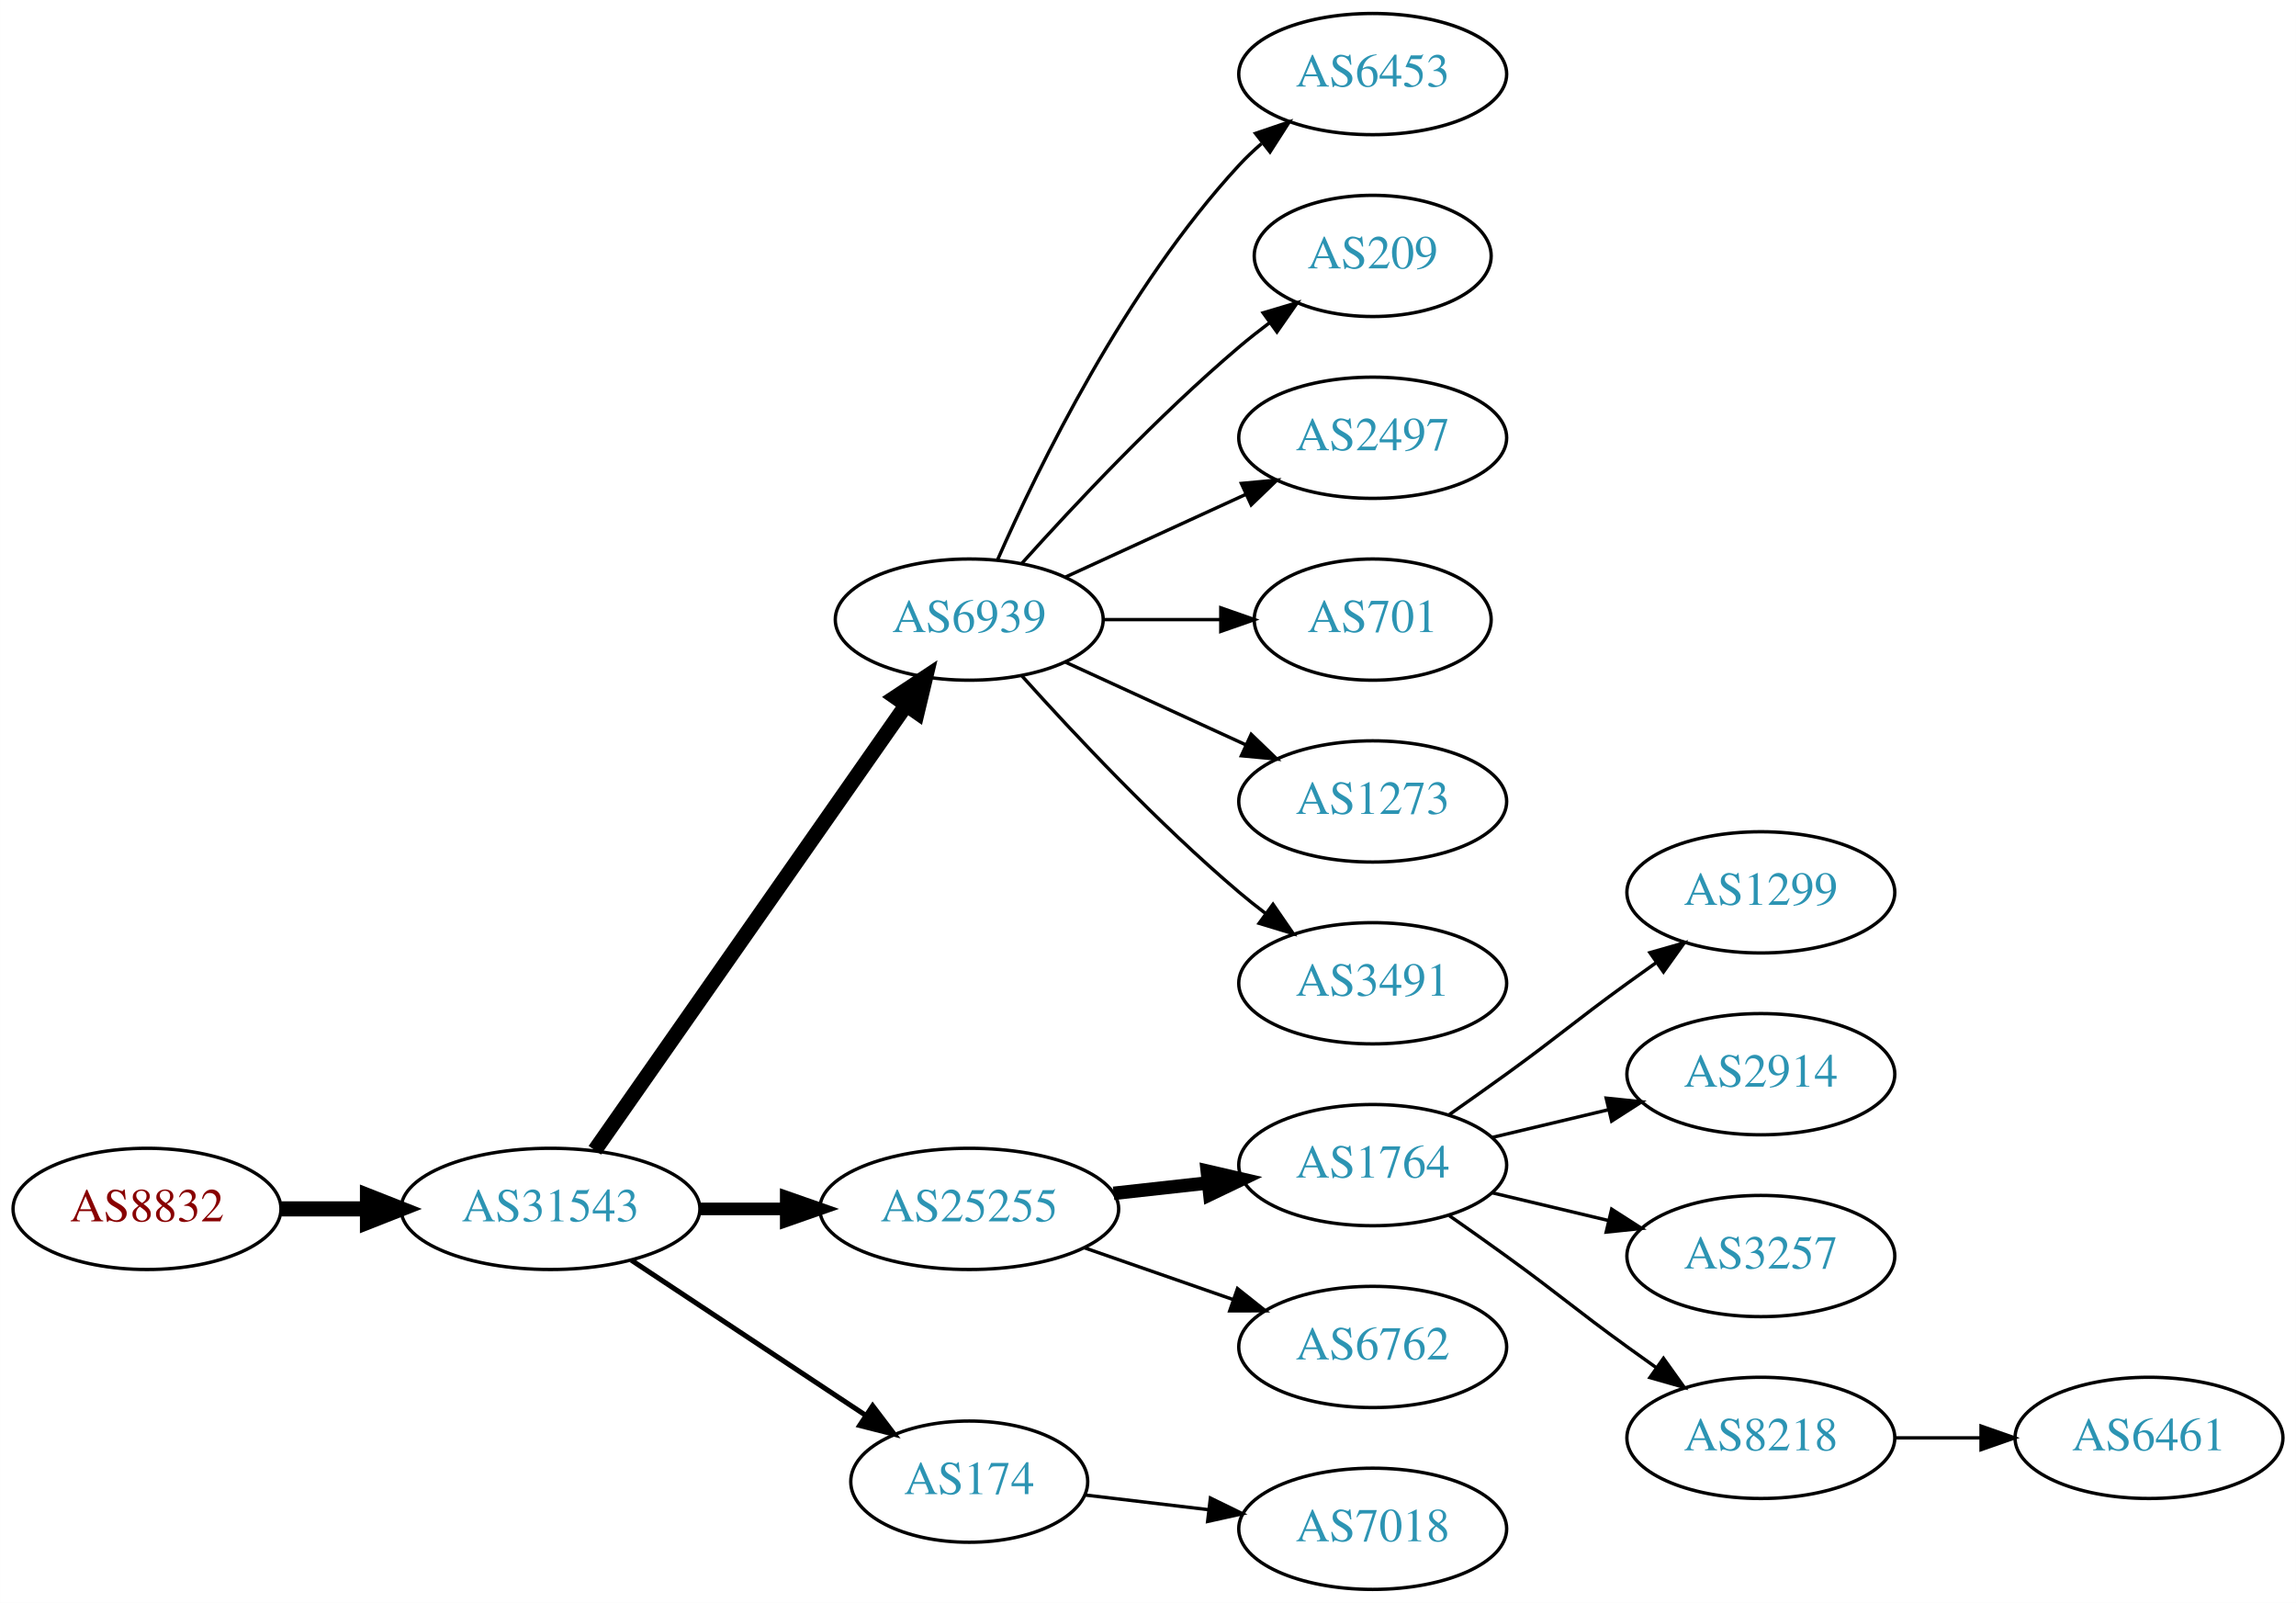
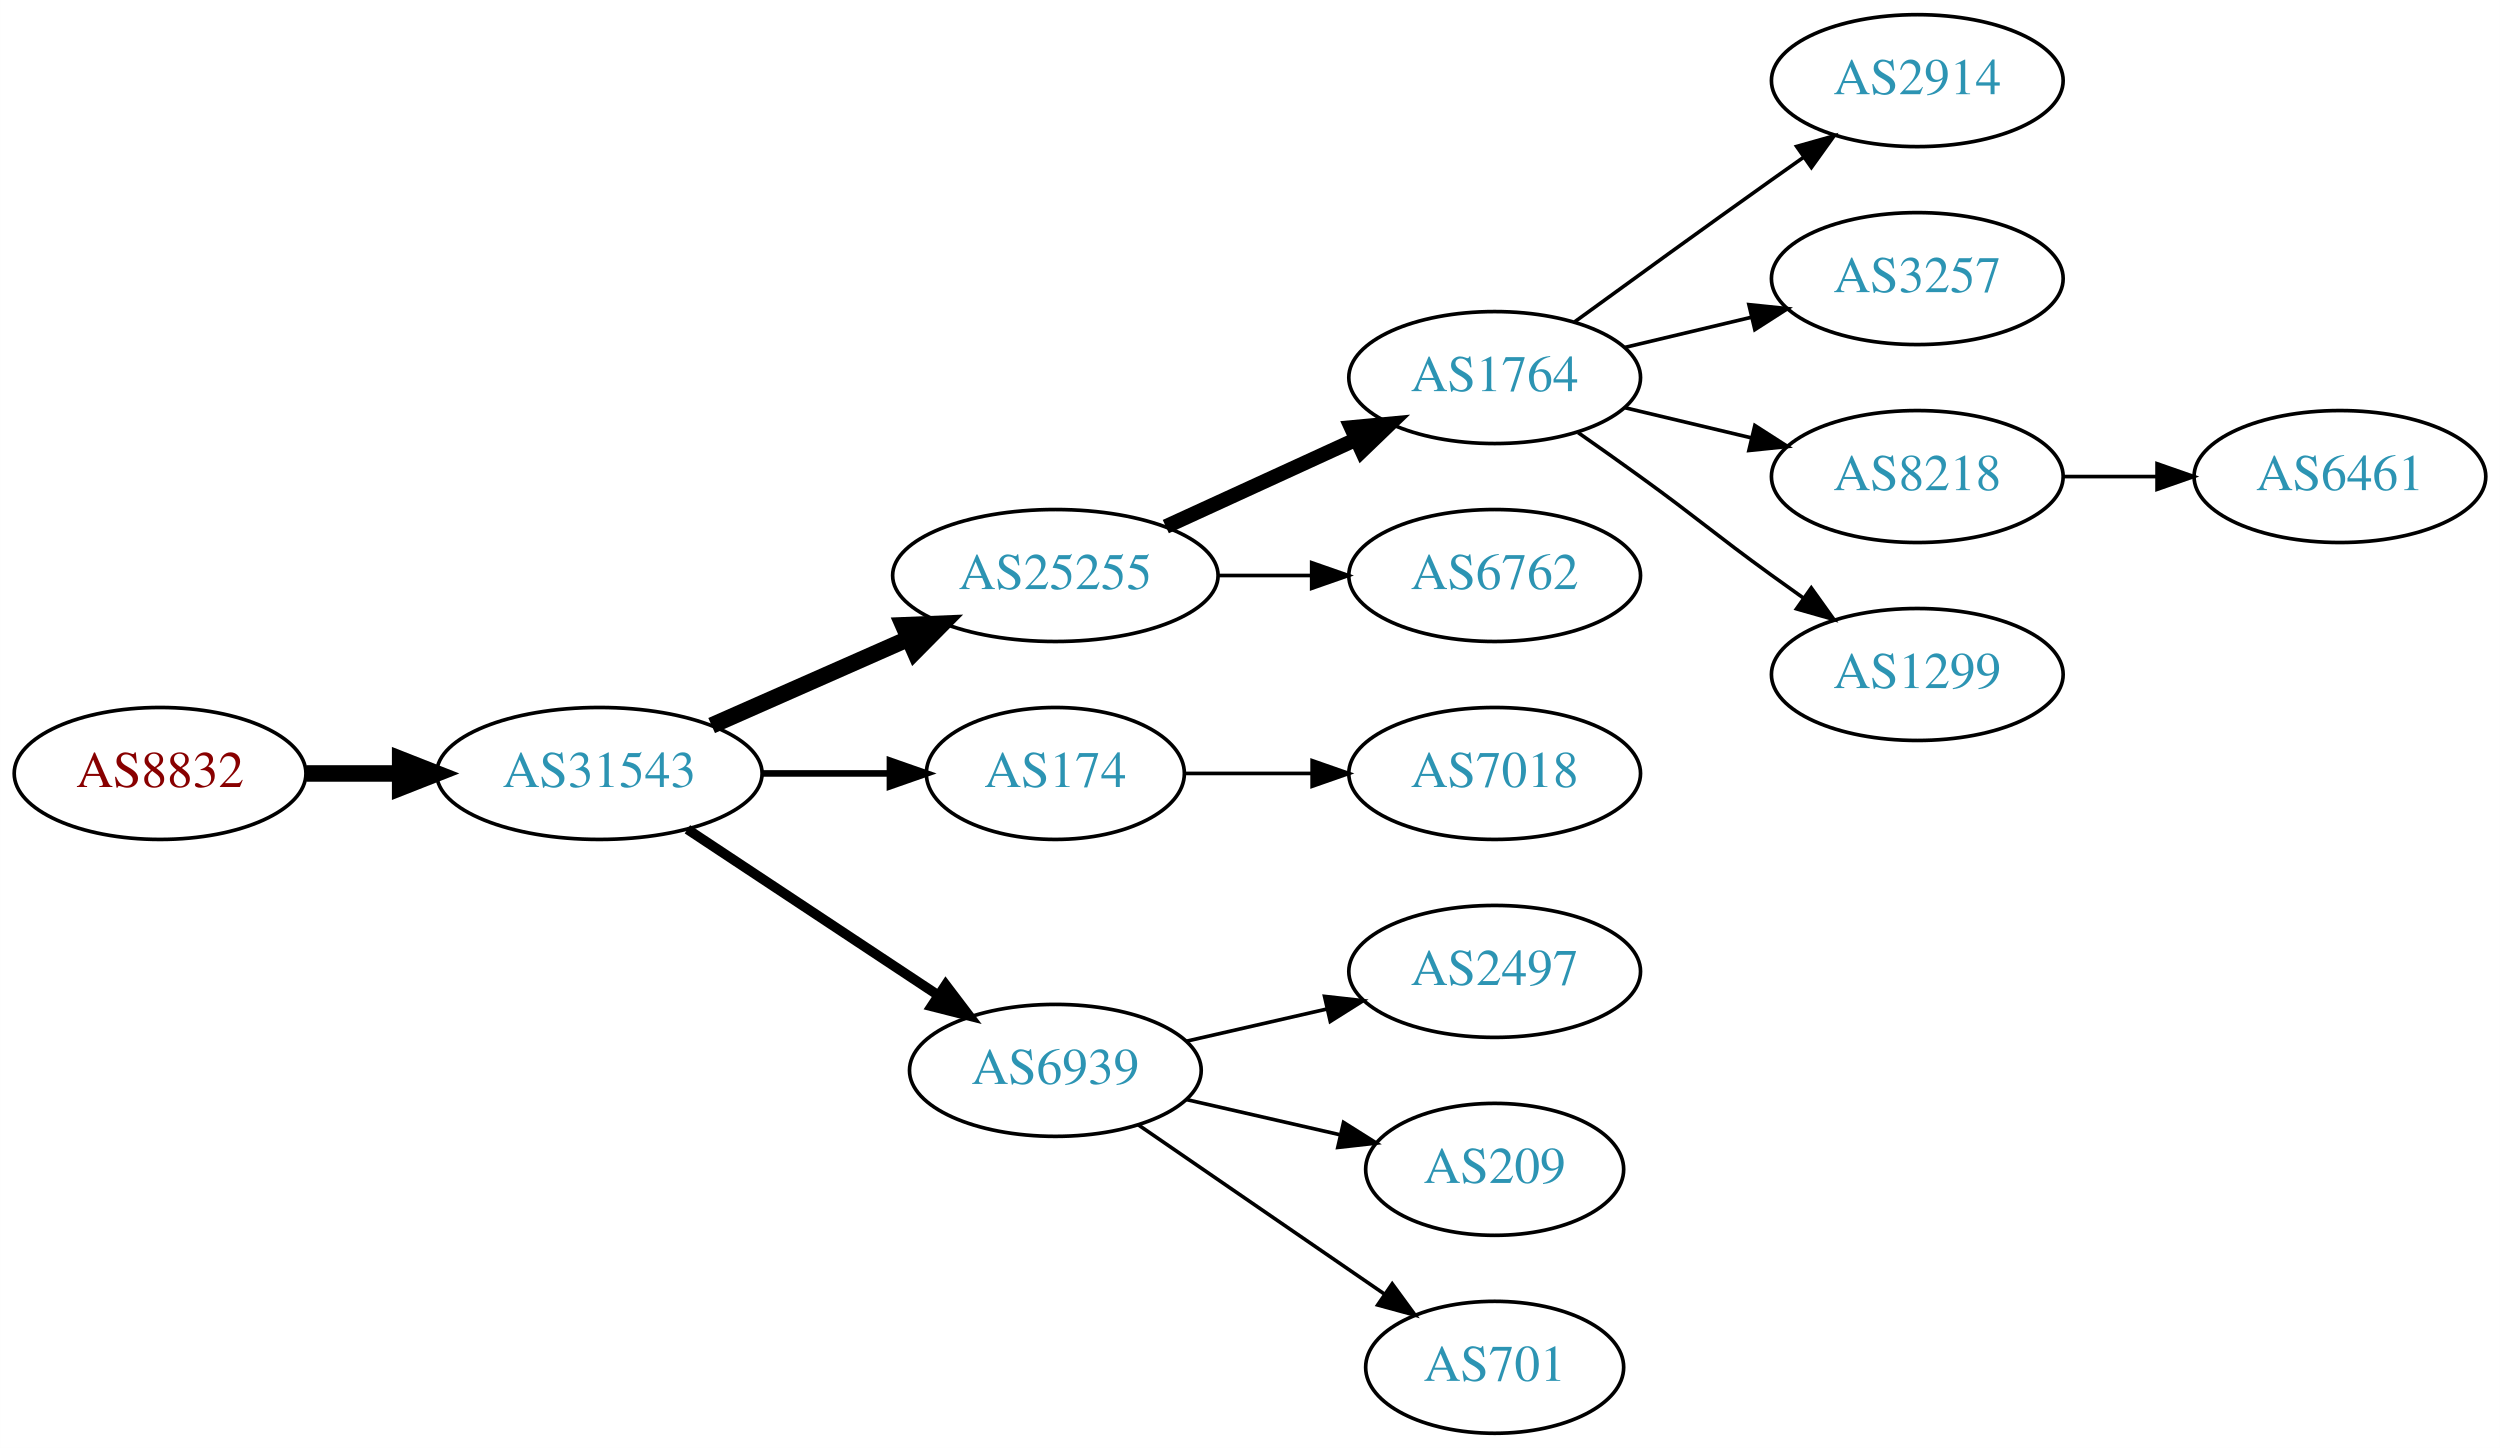
- <svg xmlns="http://www.w3.org/2000/svg" xmlns:xlink="http://www.w3.org/1999/xlink" width="682pt" height="476pt" viewBox="0.00 0.00 681.96 476.00">
-   <g id="graph0" class="graph" transform="scale(1 1) rotate(0) translate(4 472)">
-     <polygon fill="white" stroke="none" points="-4,4 -4,-472 677.956,-472 677.956,4 -4,4" />
+ <svg xmlns="http://www.w3.org/2000/svg" xmlns:xlink="http://www.w3.org/1999/xlink" width="682pt" height="395pt" viewBox="0.00 0.00 681.96 395.00">
+   <g id="graph0" class="graph" transform="scale(1 1) rotate(0) translate(4 391)">
+     <polygon fill="white" stroke="none" points="-4,4 -4,-391 677.956,-391 677.956,4 -4,4" />
    <g id="node1" class="node">
      <g id="a_node1">
        <a xlink:href="/asn/8832" xlink:title="AS8832 ~ Netvoice Data Security GmbH [AT]">
-           <ellipse fill="#ffffff" stroke="black" cx="39.647" cy="-113" rx="39.794" ry="18" />
-           <text text-anchor="middle" x="39.647" y="-109.3" font-family="Times,serif" font-size="14.00" fill="#880000">AS8832</text>
+           <ellipse fill="#ffffff" stroke="black" cx="39.647" cy="-180" rx="39.794" ry="18" />
+           <text text-anchor="middle" x="39.647" y="-176.3" font-family="Times,serif" font-size="14.00" fill="#880000">AS8832</text>
        </a>
      </g>
    </g>
    <g id="node2" class="node">
      <g id="a_node2">
        <a xlink:href="/asn/31543" xlink:title="AS31543 ~ myNET gmbh [AT]">
-           <ellipse fill="#ffffff" stroke="black" cx="159.489" cy="-113" rx="44.393" ry="18" />
-           <text text-anchor="middle" x="159.489" y="-109.3" font-family="Times,serif" font-size="14.00" fill="#2c94b3">AS31543</text>
+           <ellipse fill="#ffffff" stroke="black" cx="159.489" cy="-180" rx="44.393" ry="18" />
+           <text text-anchor="middle" x="159.489" y="-176.3" font-family="Times,serif" font-size="14.00" fill="#2c94b3">AS31543</text>
        </a>
      </g>
    </g>
    <g id="edge1" class="edge">
-       <path fill="none" stroke="black" stroke-width="4.5" d="M79.559,-113C87.662,-113 96.337,-113 104.863,-113" />
-       <polygon fill="black" stroke="black" stroke-width="4.5" points="105.141,-116.938 115.141,-113 105.141,-109.063 105.141,-116.938" />
+       <path fill="none" stroke="black" stroke-width="4.5" d="M79.559,-180C87.662,-180 96.337,-180 104.863,-180" />
+       <polygon fill="black" stroke="black" stroke-width="4.5" points="105.141,-183.938 115.141,-180 105.141,-176.063 105.141,-183.938" />
    </g>
    <g id="node3" class="node">
      <g id="a_node3">
-         <a xlink:href="/asn/6939" xlink:title="AS6939 ~ Hurricane Electric LLC [US]">
-           <ellipse fill="#ffffff" stroke="black" cx="283.881" cy="-288" rx="39.794" ry="18" />
-           <text text-anchor="middle" x="283.881" y="-284.3" font-family="Times,serif" font-size="14.00" fill="#2c94b3">AS6939</text>
+         <a xlink:href="/asn/25255" xlink:title="AS25255 ~ ==&gt; TELE2 AUSTRIA &lt;== [AT]">
+           <ellipse fill="#ffffff" stroke="black" cx="283.881" cy="-234" rx="44.393" ry="18" />
+           <text text-anchor="middle" x="283.881" y="-230.3" font-family="Times,serif" font-size="14.00" fill="#2c94b3">AS25255</text>
        </a>
      </g>
    </g>
    <g id="edge2" class="edge">
-       <path fill="none" stroke="black" stroke-width="4.5" d="M172.672,-130.419C194.355,-161.422 239.73,-226.301 264.971,-262.392" />
-       <polygon fill="black" stroke="black" stroke-width="4.5" points="261.97,-264.971 270.928,-270.909 268.424,-260.458 261.97,-264.971" />
+       <path fill="none" stroke="black" stroke-width="4.5" d="M190.117,-193.072C206.234,-200.183 226.374,-209.069 243.766,-216.742" />
+       <polygon fill="black" stroke="black" stroke-width="4.5" points="242.364,-220.427 253.102,-220.861 245.542,-213.222 242.364,-220.427" />
    </g>
    <g id="node4" class="node">
      <g id="a_node4">
-         <a xlink:href="/asn/25255" xlink:title="AS25255 ~ ==&gt; TELE2 AUSTRIA &lt;== [AT]">
-           <ellipse fill="#ffffff" stroke="black" cx="283.881" cy="-113" rx="44.393" ry="18" />
-           <text text-anchor="middle" x="283.881" y="-109.3" font-family="Times,serif" font-size="14.00" fill="#2c94b3">AS25255</text>
+         <a xlink:href="/asn/174" xlink:title="AS174 ~ Cogent Communications [US]">
+           <ellipse fill="#ffffff" stroke="black" cx="283.881" cy="-180" rx="35.194" ry="18" />
+           <text text-anchor="middle" x="283.881" y="-176.3" font-family="Times,serif" font-size="14.00" fill="#2c94b3">AS174</text>
        </a>
      </g>
    </g>
    <g id="edge3" class="edge">
-       <path fill="none" stroke="black" stroke-width="3.75" d="M203.985,-113C212.191,-113 220.862,-113 229.334,-113" />
-       <polygon fill="black" stroke="black" stroke-width="3.75" points="229.526,-116.5 239.526,-113 229.526,-109.5 229.526,-116.5" />
+       <path fill="none" stroke="black" stroke-width="1.8" d="M203.985,-180C215.242,-180 227.374,-180 238.668,-180" />
+       <polygon fill="black" stroke="black" stroke-width="1.8" points="238.755,-183.5 248.755,-180 238.755,-176.5 238.755,-183.5" />
    </g>
    <g id="node5" class="node">
      <g id="a_node5">
-         <a xlink:href="/asn/174" xlink:title="AS174 ~ Cogent Communications [US]">
-           <ellipse fill="#ffffff" stroke="black" cx="283.881" cy="-32" rx="35.194" ry="18" />
-           <text text-anchor="middle" x="283.881" y="-28.3" font-family="Times,serif" font-size="14.00" fill="#2c94b3">AS174</text>
+         <a xlink:href="/asn/6939" xlink:title="AS6939 ~ Hurricane Electric LLC [US]">
+           <ellipse fill="#ffffff" stroke="black" cx="283.881" cy="-99" rx="39.794" ry="18" />
+           <text text-anchor="middle" x="283.881" y="-95.3" font-family="Times,serif" font-size="14.00" fill="#2c94b3">AS6939</text>
        </a>
      </g>
    </g>
    <g id="edge4" class="edge">
-       <path fill="none" stroke="black" stroke-width="1.5" d="M183.51,-97.764C203.229,-84.714 231.753,-65.837 253.187,-51.652" />
-       <polygon fill="black" stroke="black" stroke-width="1.5" points="255.194,-54.521 261.601,-46.083 251.331,-48.683 255.194,-54.521" />
+       <path fill="none" stroke="black" stroke-width="2.7" d="M183.51,-164.765C202.864,-151.956 230.699,-133.534 251.989,-119.445" />
+       <polygon fill="black" stroke="black" stroke-width="2.7" points="253.969,-122.331 260.377,-113.893 250.106,-116.494 253.969,-122.331" />
    </g>
    <g id="node6" class="node">
      <g id="a_node6">
-         <a xlink:href="/asn/6453" xlink:title="AS6453 ~ TATA COMMUNICATIONS (AMERICA) INC [US]">
-           <ellipse fill="#ffffff" stroke="black" cx="403.724" cy="-450" rx="39.794" ry="18" />
-           <text text-anchor="middle" x="403.724" y="-446.3" font-family="Times,serif" font-size="14.00" fill="#2c94b3">AS6453</text>
+         <a xlink:href="/asn/1764" xlink:title="AS1764 ~ NEXTLAYER-AS [AT]">
+           <ellipse fill="#ffffff" stroke="black" cx="403.724" cy="-288" rx="39.794" ry="18" />
+           <text text-anchor="middle" x="403.724" y="-284.3" font-family="Times,serif" font-size="14.00" fill="#2c94b3">AS1764</text>
        </a>
      </g>
    </g>
    <g id="edge5" class="edge">
-       <path fill="none" stroke="black" d="M292.297,-305.761C304.365,-333.183 330.337,-386.473 364.077,-423 366.108,-425.198 368.347,-427.319 370.693,-429.34" />
-       <polygon fill="black" stroke="black" points="368.905,-432.386 378.937,-435.794 373.22,-426.874 368.905,-432.386" />
+       <path fill="none" stroke="black" stroke-width="4" d="M314.011,-247.348C329.622,-254.502 349.02,-263.391 365.692,-271.03" />
+       <polygon fill="black" stroke="black" stroke-width="4" points="364.595,-274.378 375.144,-275.362 367.511,-268.014 364.595,-274.378" />
    </g>
    <g id="node7" class="node">
      <g id="a_node7">
-         <a xlink:href="/asn/209" xlink:title="AS209 ~ CenturyLink Communications, LLC [US]">
-           <ellipse fill="#ffffff" stroke="black" cx="403.724" cy="-396" rx="35.194" ry="18" />
-           <text text-anchor="middle" x="403.724" y="-392.3" font-family="Times,serif" font-size="14.00" fill="#2c94b3">AS209</text>
+         <a xlink:href="/asn/6762" xlink:title="AS6762 ~ TELECOM ITALIA SPARKLE S.p.A. [IT]">
+           <ellipse fill="#ffffff" stroke="black" cx="403.724" cy="-234" rx="39.794" ry="18" />
+           <text text-anchor="middle" x="403.724" y="-230.3" font-family="Times,serif" font-size="14.00" fill="#2c94b3">AS6762</text>
        </a>
      </g>
    </g>
    <g id="edge6" class="edge">
-       <path fill="none" stroke="black" d="M299.527,-304.725C314.828,-321.765 339.925,-348.523 364.077,-369 366.93,-371.418 369.995,-373.833 373.106,-376.169" />
-       <polygon fill="black" stroke="black" points="371.179,-379.095 381.334,-382.116 375.279,-373.422 371.179,-379.095" />
+       <path fill="none" stroke="black" d="M328.092,-234C336.405,-234 345.168,-234 353.65,-234" />
+       <polygon fill="black" stroke="black" points="353.809,-237.5 363.809,-234 353.809,-230.5 353.809,-237.5" />
+     </g>
+     <g id="node12" class="node">
+       <g id="a_node12">
+         <a xlink:href="/asn/7018" xlink:title="AS7018 ~ AT&amp;T Services, Inc. [US]">
+           <ellipse fill="#ffffff" stroke="black" cx="403.724" cy="-180" rx="39.794" ry="18" />
+           <text text-anchor="middle" x="403.724" y="-176.3" font-family="Times,serif" font-size="14.00" fill="#2c94b3">AS7018</text>
+         </a>
+       </g>
+     </g>
+     <g id="edge11" class="edge">
+       <path fill="none" stroke="black" d="M319.283,-180C330.107,-180 342.275,-180 353.901,-180" />
+       <polygon fill="black" stroke="black" points="353.932,-183.5 363.932,-180 353.932,-176.5 353.932,-183.5" />
+     </g>
+     <g id="node13" class="node">
+       <g id="a_node13">
+         <a xlink:href="/asn/2497" xlink:title="AS2497 ~ Internet Initiative Japan Inc. [JP]">
+           <ellipse fill="#ffffff" stroke="black" cx="403.724" cy="-126" rx="39.794" ry="18" />
+           <text text-anchor="middle" x="403.724" y="-122.3" font-family="Times,serif" font-size="14.00" fill="#2c94b3">AS2497</text>
+         </a>
+       </g>
+     </g>
+     <g id="edge12" class="edge">
+       <path fill="none" stroke="black" d="M319.6,-106.955C331.6,-109.704 345.221,-112.825 357.914,-115.733" />
+       <polygon fill="black" stroke="black" points="357.316,-119.187 367.845,-118.009 358.88,-112.364 357.316,-119.187" />
+     </g>
+     <g id="node14" class="node">
+       <g id="a_node14">
+         <a xlink:href="/asn/209" xlink:title="AS209 ~ CenturyLink Communications, LLC [US]">
+           <ellipse fill="#ffffff" stroke="black" cx="403.724" cy="-72" rx="35.194" ry="18" />
+           <text text-anchor="middle" x="403.724" y="-68.3" font-family="Times,serif" font-size="14.00" fill="#2c94b3">AS209</text>
+         </a>
+       </g>
+     </g>
+     <g id="edge13" class="edge">
+       <path fill="none" stroke="black" d="M319.6,-91.045C332.693,-88.045 347.715,-84.603 361.356,-81.478" />
+       <polygon fill="black" stroke="black" points="362.497,-84.807 371.463,-79.162 360.934,-77.984 362.497,-84.807" />
+     </g>
+     <g id="node15" class="node">
+       <g id="a_node15">
+         <a xlink:href="/asn/701" xlink:title="AS701 ~ UUNET [US]">
+           <ellipse fill="#ffffff" stroke="black" cx="403.724" cy="-18" rx="35.194" ry="18" />
+           <text text-anchor="middle" x="403.724" y="-14.3" font-family="Times,serif" font-size="14.00" fill="#2c94b3">AS701</text>
+         </a>
+       </g>
+     </g>
+     <g id="edge14" class="edge">
+       <path fill="none" stroke="black" d="M306.495,-84.143C325.333,-71.195 352.812,-52.307 373.588,-38.026" />
+       <polygon fill="black" stroke="black" points="375.779,-40.768 382.037,-32.219 371.813,-34.999 375.779,-40.768" />
    </g>
    <g id="node8" class="node">
      <g id="a_node8">
-         <a xlink:href="/asn/2497" xlink:title="AS2497 ~ Internet Initiative Japan Inc. [JP]">
-           <ellipse fill="#ffffff" stroke="black" cx="403.724" cy="-342" rx="39.794" ry="18" />
-           <text text-anchor="middle" x="403.724" y="-338.3" font-family="Times,serif" font-size="14.00" fill="#2c94b3">AS2497</text>
+         <a xlink:href="/asn/2914" xlink:title="AS2914 ~ NTT America, Inc. [US]">
+           <ellipse fill="#ffffff" stroke="black" cx="519.017" cy="-369" rx="39.794" ry="18" />
+           <text text-anchor="middle" x="519.017" y="-365.3" font-family="Times,serif" font-size="14.00" fill="#2c94b3">AS2914</text>
        </a>
      </g>
    </g>
    <g id="edge7" class="edge">
-       <path fill="none" stroke="black" d="M312.51,-300.661C328.467,-307.973 348.738,-317.261 366.02,-325.181" />
-       <polygon fill="black" stroke="black" points="364.719,-328.435 375.268,-329.419 367.635,-322.071 364.719,-328.435" />
+       <path fill="none" stroke="black" d="M425.572,-303.222C440.506,-314.091 461.12,-329.025 479.37,-342 482.191,-344.005 485.134,-346.085 488.082,-348.159" />
+       <polygon fill="black" stroke="black" points="486.109,-351.05 496.306,-353.926 490.128,-345.319 486.109,-351.05" />
    </g>
    <g id="node9" class="node">
      <g id="a_node9">
-         <a xlink:href="/asn/701" xlink:title="AS701 ~ UUNET [US]">
-           <ellipse fill="#ffffff" stroke="black" cx="403.724" cy="-288" rx="35.194" ry="18" />
-           <text text-anchor="middle" x="403.724" y="-284.3" font-family="Times,serif" font-size="14.00" fill="#2c94b3">AS701</text>
+         <a xlink:href="/asn/3257" xlink:title="AS3257 ~ GTT [DE]">
+           <ellipse fill="#ffffff" stroke="black" cx="519.017" cy="-315" rx="39.794" ry="18" />
+           <text text-anchor="middle" x="519.017" y="-311.3" font-family="Times,serif" font-size="14.00" fill="#2c94b3">AS3257</text>
        </a>
      </g>
    </g>
    <g id="edge8" class="edge">
-       <path fill="none" stroke="black" d="M323.794,-288C334.881,-288 347.04,-288 358.422,-288" />
-       <polygon fill="black" stroke="black" points="358.604,-291.5 368.604,-288 358.604,-284.5 358.604,-291.5" />
+       <path fill="none" stroke="black" d="M439.331,-296.248C450.202,-298.838 462.357,-301.735 473.799,-304.462" />
+       <polygon fill="black" stroke="black" points="473.082,-307.889 483.621,-306.803 474.705,-301.08 473.082,-307.889" />
    </g>
    <g id="node10" class="node">
      <g id="a_node10">
-         <a xlink:href="/asn/1273" xlink:title="AS1273 ~ Vodafone Group PLC [EU]">
-           <ellipse fill="#ffffff" stroke="black" cx="403.724" cy="-234" rx="39.794" ry="18" />
-           <text text-anchor="middle" x="403.724" y="-230.3" font-family="Times,serif" font-size="14.00" fill="#2c94b3">AS1273</text>
+         <a xlink:href="/asn/8218" xlink:title="AS8218 ~ legacy Neotelecoms [FR]">
+           <ellipse fill="#ffffff" stroke="black" cx="519.017" cy="-261" rx="39.794" ry="18" />
+           <text text-anchor="middle" x="519.017" y="-257.3" font-family="Times,serif" font-size="14.00" fill="#2c94b3">AS8218</text>
        </a>
      </g>
    </g>
    <g id="edge9" class="edge">
-       <path fill="none" stroke="black" d="M312.51,-275.339C328.467,-268.027 348.738,-258.739 366.02,-250.819" />
-       <polygon fill="black" stroke="black" points="367.635,-253.929 375.268,-246.581 364.719,-247.565 367.635,-253.929" />
+       <path fill="none" stroke="black" d="M439.331,-279.752C450.202,-277.162 462.357,-274.265 473.799,-271.538" />
+       <polygon fill="black" stroke="black" points="474.705,-274.92 483.621,-269.197 473.082,-268.111 474.705,-274.92" />
    </g>
    <g id="node11" class="node">
      <g id="a_node11">
-         <a xlink:href="/asn/3491" xlink:title="AS3491 ~ PCCW Global, Inc. [US]">
-           <ellipse fill="#ffffff" stroke="black" cx="403.724" cy="-180" rx="39.794" ry="18" />
-           <text text-anchor="middle" x="403.724" y="-176.3" font-family="Times,serif" font-size="14.00" fill="#2c94b3">AS3491</text>
-         </a>
-       </g>
-     </g>
-     <g id="edge10" class="edge">
-       <path fill="none" stroke="black" d="M299.527,-271.275C314.828,-254.235 339.925,-227.477 364.077,-207 366.574,-204.883 369.235,-202.768 371.946,-200.707" />
-       <polygon fill="black" stroke="black" points="374.112,-203.459 380.123,-194.734 369.983,-197.806 374.112,-203.459" />
-     </g>
-     <g id="node12" class="node">
-       <g id="a_node12">
-         <a xlink:href="/asn/1764" xlink:title="AS1764 ~ NEXTLAYER-AS [AT]">
-           <ellipse fill="#ffffff" stroke="black" cx="403.724" cy="-126" rx="39.794" ry="18" />
-           <text text-anchor="middle" x="403.724" y="-122.3" font-family="Times,serif" font-size="14.00" fill="#2c94b3">AS1764</text>
-         </a>
-       </g>
-     </g>
-     <g id="edge11" class="edge">
-       <path fill="none" stroke="black" stroke-width="4" d="M326.76,-117.62C335.796,-118.617 345.418,-119.678 354.669,-120.699" />
-       <polygon fill="black" stroke="black" stroke-width="4" points="354.582,-124.21 364.906,-121.828 355.35,-117.253 354.582,-124.21" />
-     </g>
-     <g id="node13" class="node">
-       <g id="a_node13">
-         <a xlink:href="/asn/6762" xlink:title="AS6762 ~ TELECOM ITALIA SPARKLE S.p.A. [IT]">
-           <ellipse fill="#ffffff" stroke="black" cx="403.724" cy="-72" rx="39.794" ry="18" />
-           <text text-anchor="middle" x="403.724" y="-68.3" font-family="Times,serif" font-size="14.00" fill="#2c94b3">AS6762</text>
-         </a>
-       </g>
-     </g>
-     <g id="edge12" class="edge">
-       <path fill="none" stroke="black" d="M318.021,-101.47C331.738,-96.698 347.777,-91.117 362.187,-86.104" />
-       <polygon fill="black" stroke="black" points="363.559,-89.332 371.853,-82.74 361.259,-82.721 363.559,-89.332" />
-     </g>
-     <g id="node18" class="node">
-       <g id="a_node18">
-         <a xlink:href="/asn/7018" xlink:title="AS7018 ~ AT&amp;T Services, Inc. [US]">
-           <ellipse fill="#ffffff" stroke="black" cx="403.724" cy="-18" rx="39.794" ry="18" />
-           <text text-anchor="middle" x="403.724" y="-14.3" font-family="Times,serif" font-size="14.00" fill="#2c94b3">AS7018</text>
-         </a>
-       </g>
-     </g>
-     <g id="edge17" class="edge">
-       <path fill="none" stroke="black" d="M318.335,-28.026C329.711,-26.674 342.656,-25.136 354.932,-23.678" />
-       <polygon fill="black" stroke="black" points="355.52,-27.133 365.038,-22.477 354.694,-20.181 355.52,-27.133" />
-     </g>
-     <g id="node14" class="node">
-       <g id="a_node14">
        <a xlink:href="/asn/1299" xlink:title="AS1299 ~ Telia Carrier [EU]">
          <ellipse fill="#ffffff" stroke="black" cx="519.017" cy="-207" rx="39.794" ry="18" />
          <text text-anchor="middle" x="519.017" y="-203.3" font-family="Times,serif" font-size="14.00" fill="#2c94b3">AS1299</text>
        </a>
      </g>
    </g>
-     <g id="edge13" class="edge">
-       <path fill="none" stroke="black" d="M426.481,-141.009C432.015,-144.879 437.934,-149.064 443.37,-153 459.57,-164.729 463.17,-168.271 479.37,-180 482.173,-182.029 485.105,-184.125 488.045,-186.21" />
-       <polygon fill="black" stroke="black" points="486.068,-189.097 496.26,-191.991 490.096,-183.373 486.068,-189.097" />
-     </g>
-     <g id="node15" class="node">
-       <g id="a_node15">
-         <a xlink:href="/asn/2914" xlink:title="AS2914 ~ NTT America, Inc. [US]">
-           <ellipse fill="#ffffff" stroke="black" cx="519.017" cy="-153" rx="39.794" ry="18" />
-           <text text-anchor="middle" x="519.017" y="-149.3" font-family="Times,serif" font-size="14.00" fill="#2c94b3">AS2914</text>
-         </a>
-       </g>
-     </g>
-     <g id="edge14" class="edge">
-       <path fill="none" stroke="black" d="M439.331,-134.248C450.202,-136.838 462.357,-139.735 473.799,-142.462" />
-       <polygon fill="black" stroke="black" points="473.082,-145.889 483.621,-144.803 474.705,-139.08 473.082,-145.889" />
+     <g id="edge10" class="edge">
+       <path fill="none" stroke="black" d="M426.481,-272.991C432.015,-269.121 437.934,-264.936 443.37,-261 459.57,-249.271 463.17,-245.729 479.37,-234 482.173,-231.971 485.105,-229.875 488.045,-227.79" />
+       <polygon fill="black" stroke="black" points="490.096,-230.627 496.26,-222.009 486.068,-224.903 490.096,-230.627" />
    </g>
    <g id="node16" class="node">
      <g id="a_node16">
-         <a xlink:href="/asn/3257" xlink:title="AS3257 ~ GTT [DE]">
-           <ellipse fill="#ffffff" stroke="black" cx="519.017" cy="-99" rx="39.794" ry="18" />
-           <text text-anchor="middle" x="519.017" y="-95.3" font-family="Times,serif" font-size="14.00" fill="#2c94b3">AS3257</text>
+         <a xlink:href="/asn/6461" xlink:title="AS6461 ~ Zayo Bandwidth [US]">
+           <ellipse fill="#ffffff" stroke="black" cx="634.31" cy="-261" rx="39.794" ry="18" />
+           <text text-anchor="middle" x="634.31" y="-257.3" font-family="Times,serif" font-size="14.00" fill="#2c94b3">AS6461</text>
        </a>
      </g>
    </g>
    <g id="edge15" class="edge">
-       <path fill="none" stroke="black" d="M439.331,-117.752C450.202,-115.162 462.357,-112.265 473.799,-109.538" />
-       <polygon fill="black" stroke="black" points="474.705,-112.92 483.621,-107.197 473.082,-106.111 474.705,-112.92" />
-     </g>
-     <g id="node17" class="node">
-       <g id="a_node17">
-         <a xlink:href="/asn/8218" xlink:title="AS8218 ~ legacy Neotelecoms [FR]">
-           <ellipse fill="#ffffff" stroke="black" cx="519.017" cy="-45" rx="39.794" ry="18" />
-           <text text-anchor="middle" x="519.017" y="-41.3" font-family="Times,serif" font-size="14.00" fill="#2c94b3">AS8218</text>
-         </a>
-       </g>
-     </g>
-     <g id="edge16" class="edge">
-       <path fill="none" stroke="black" d="M426.481,-110.991C432.015,-107.121 437.934,-102.936 443.37,-99 459.57,-87.271 463.17,-83.729 479.37,-72 482.173,-69.971 485.105,-67.875 488.045,-65.79" />
-       <polygon fill="black" stroke="black" points="490.096,-68.627 496.26,-60.009 486.068,-62.903 490.096,-68.627" />
-     </g>
-     <g id="node19" class="node">
-       <g id="a_node19">
-         <a xlink:href="/asn/6461" xlink:title="AS6461 ~ Zayo Bandwidth [US]">
-           <ellipse fill="#ffffff" stroke="black" cx="634.31" cy="-45" rx="39.794" ry="18" />
-           <text text-anchor="middle" x="634.31" y="-41.3" font-family="Times,serif" font-size="14.00" fill="#2c94b3">AS6461</text>
-         </a>
-       </g>
-     </g>
-     <g id="edge18" class="edge">
-       <path fill="none" stroke="black" d="M558.689,-45C566.892,-45 575.656,-45 584.188,-45" />
-       <polygon fill="black" stroke="black" points="584.427,-48.5 594.427,-45 584.427,-41.5 584.427,-48.5" />
+       <path fill="none" stroke="black" d="M558.689,-261C566.892,-261 575.656,-261 584.188,-261" />
+       <polygon fill="black" stroke="black" points="584.427,-264.5 594.427,-261 584.427,-257.5 584.427,-264.5" />
    </g>
  </g>
</svg>
